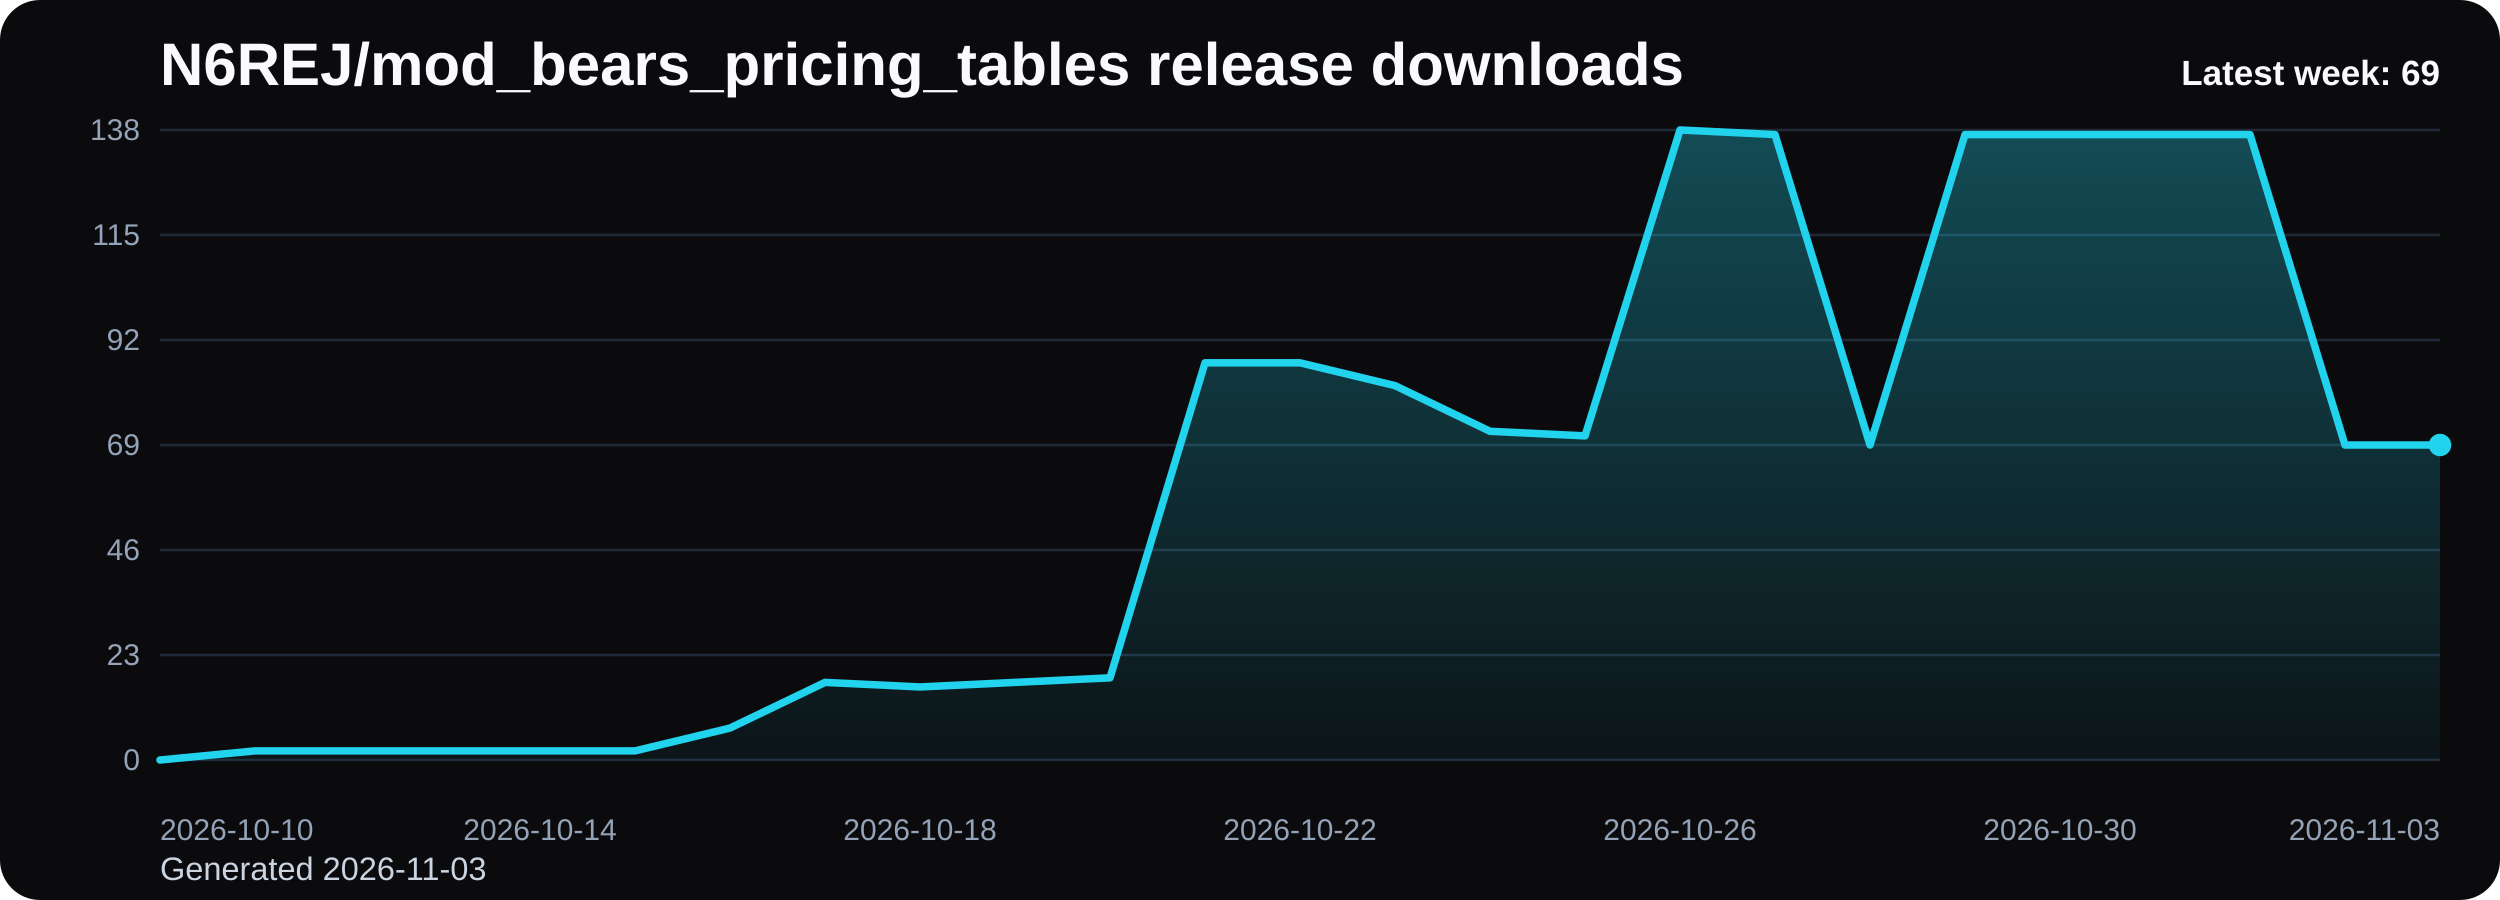
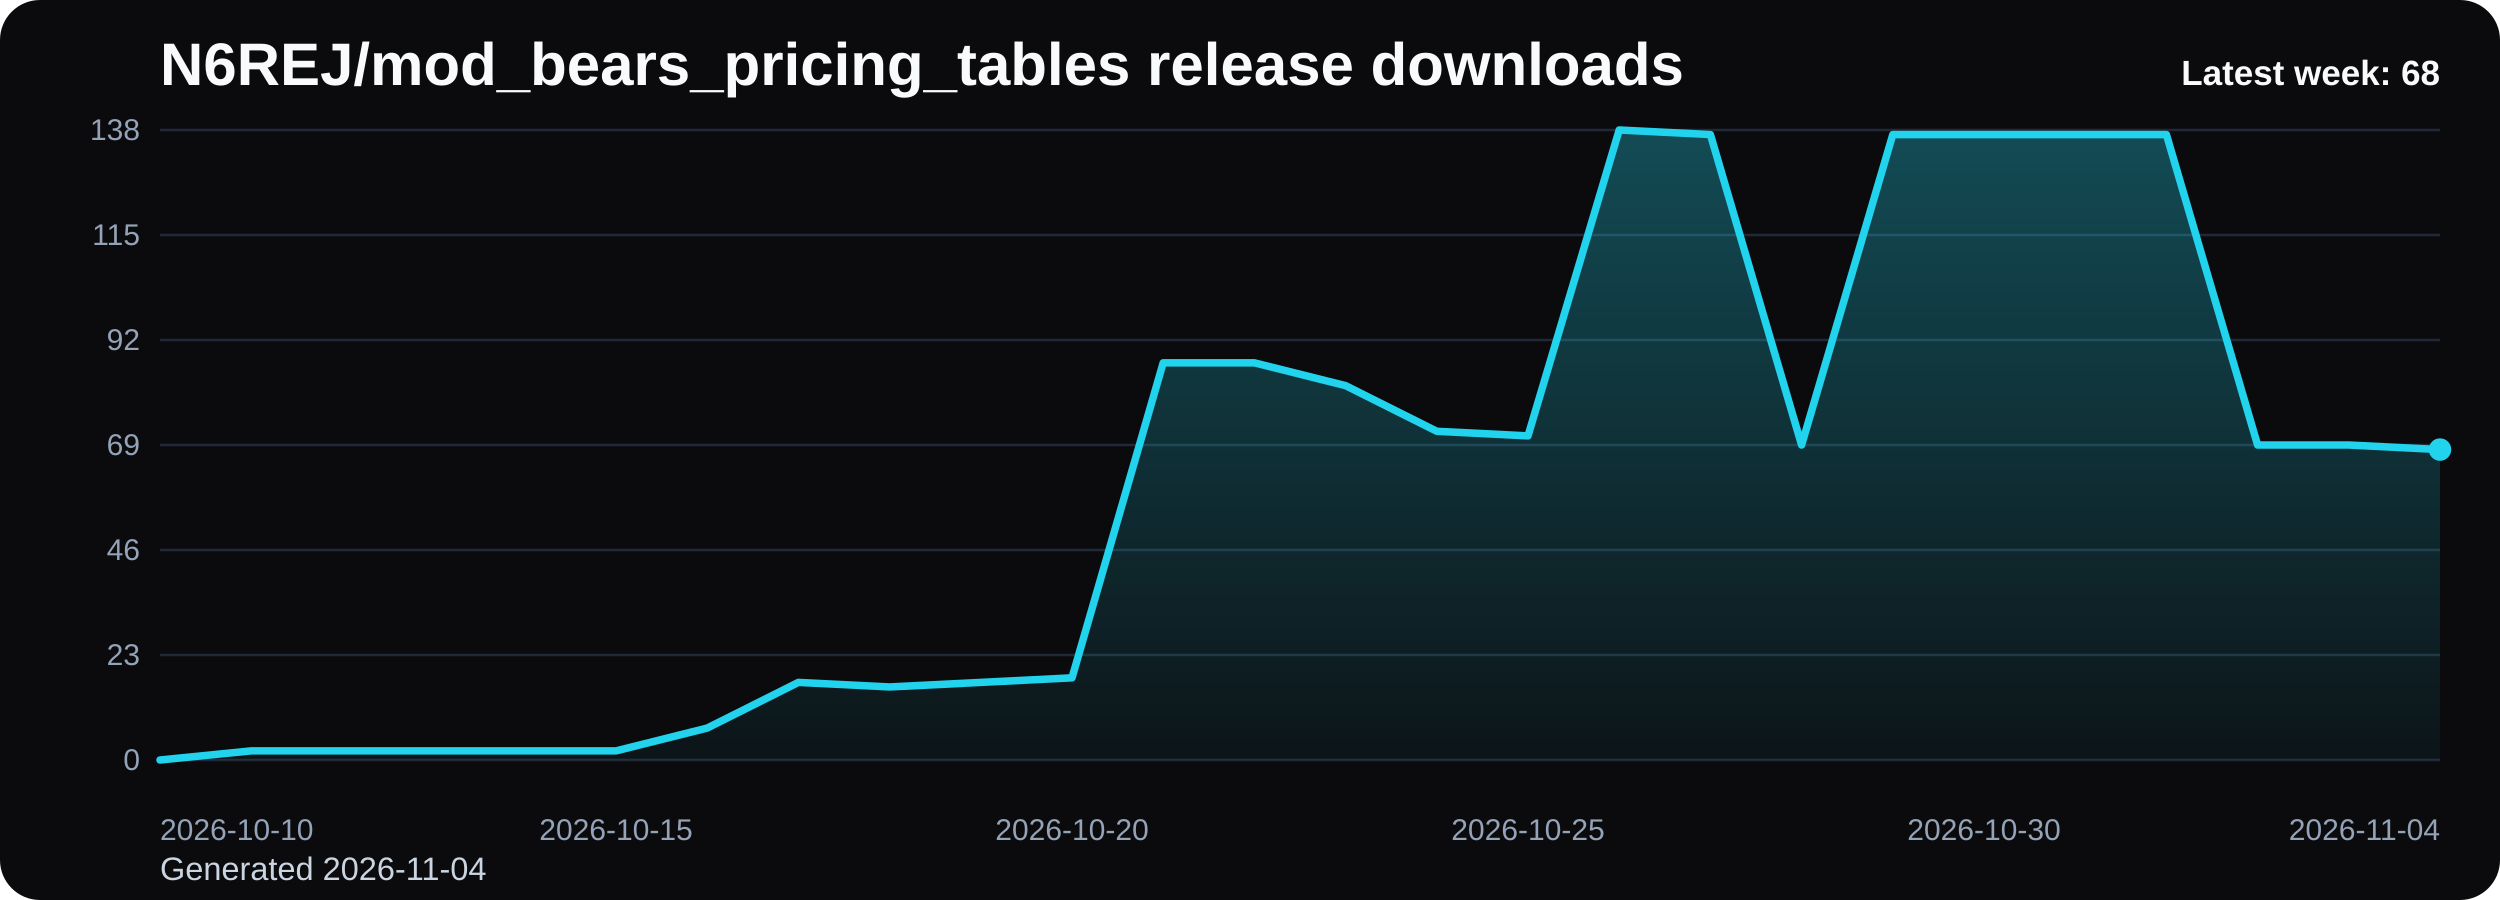
<svg xmlns="http://www.w3.org/2000/svg" viewBox="0 0 1000 360" role="img" aria-label="N6REJ/mod_bears_pricing_tables release downloads chart">
  <defs>
    <linearGradient id="fill-weekly-black" x1="0" y1="0" x2="0" y2="1">
      <stop offset="0%" stop-color="#22d3ee" stop-opacity="0.32" />
      <stop offset="100%" stop-color="#22d3ee" stop-opacity="0.05" />
    </linearGradient>
    <style>
      .bg { fill: #0b0b0d; }
      .title { font: 700 24px Arial, sans-serif; fill: #f8fafc; }
      .sub { font: 400 13px Arial, sans-serif; fill: #cbd5e1; }
      .grid { stroke: #1f2937; stroke-width: 1; }
      .axis { font: 400 12px Arial, sans-serif; fill: #94a3b8; }
      .line { fill: none; stroke: #22d3ee; stroke-width: 3; stroke-linecap: round; stroke-linejoin: round; }
      .dot { fill: #22d3ee; }
      .value { font: 600 11px Arial, sans-serif; fill: #cbd5e1; }
      .latest { font: 700 14px Arial, sans-serif; fill: #f8fafc; }
    </style>
  </defs>
  <rect class="bg" x="0" y="0" width="1000" height="360" rx="16" />
  <text class="title" x="64" y="34">N6REJ/mod_bears_pricing_tables release downloads</text>
-   <text class="sub" x="64" y="352">Generated 2026-11-03</text>
+   <text class="sub" x="64" y="352">Generated 2026-11-04</text>
  <line x1="64" y1="52.00" x2="976" y2="52.00" class="grid" />
  <text x="56" y="56.00" text-anchor="end" class="axis">138</text>
  <line x1="64" y1="94.00" x2="976" y2="94.00" class="grid" />
  <text x="56" y="98.00" text-anchor="end" class="axis">115</text>
  <line x1="64" y1="136.00" x2="976" y2="136.00" class="grid" />
  <text x="56" y="140.00" text-anchor="end" class="axis">92</text>
  <line x1="64" y1="178.00" x2="976" y2="178.00" class="grid" />
  <text x="56" y="182.00" text-anchor="end" class="axis">69</text>
  <line x1="64" y1="220.00" x2="976" y2="220.00" class="grid" />
  <text x="56" y="224.00" text-anchor="end" class="axis">46</text>
  <line x1="64" y1="262.00" x2="976" y2="262.00" class="grid" />
  <text x="56" y="266.00" text-anchor="end" class="axis">23</text>
  <line x1="64" y1="304.00" x2="976" y2="304.00" class="grid" />
  <text x="56" y="308.00" text-anchor="end" class="axis">0</text>
-   <path d="M 64.00 304 L 64.00 304.00 L 102.00 300.35 L 140.00 300.35 L 178.00 300.35 L 216.00 300.35 L 254.00 300.35 L 292.00 291.22 L 330.00 272.96 L 368.00 274.78 L 406.00 272.96 L 444.00 271.13 L 482.00 145.13 L 520.00 145.13 L 558.00 154.26 L 596.00 172.52 L 634.00 174.35 L 672.00 52.00 L 710.00 53.83 L 748.00 178.00 L 786.00 53.83 L 824.00 53.83 L 862.00 53.83 L 900.00 53.83 L 938.00 178.00 L 976.00 178.00 L 976.00 304 Z" fill="url(#fill-weekly-black)" />
-   <polyline class="line" points="64.00,304.00 102.00,300.35 140.00,300.35 178.00,300.35 216.00,300.35 254.00,300.35 292.00,291.22 330.00,272.96 368.00,274.78 406.00,272.96 444.00,271.13 482.00,145.13 520.00,145.13 558.00,154.26 596.00,172.52 634.00,174.35 672.00,52.00 710.00,53.83 748.00,178.00 786.00,53.83 824.00,53.83 862.00,53.83 900.00,53.83 938.00,178.00 976.00,178.00" />
-   <circle class="dot" cx="976.00" cy="178.00" r="4.5" />
+   <path d="M 64.00 304 L 64.00 304.00 L 100.48 300.35 L 136.96 300.35 L 173.44 300.35 L 209.92 300.35 L 246.40 300.35 L 282.88 291.22 L 319.36 272.96 L 355.84 274.78 L 392.32 272.96 L 428.80 271.13 L 465.28 145.13 L 501.76 145.13 L 538.24 154.26 L 574.72 172.52 L 611.20 174.35 L 647.68 52.00 L 684.16 53.83 L 720.64 178.00 L 757.12 53.83 L 793.60 53.83 L 830.08 53.83 L 866.56 53.83 L 903.04 178.00 L 939.52 178.00 L 976.00 179.83 L 976.00 304 Z" fill="url(#fill-weekly-black)" />
+   <polyline class="line" points="64.00,304.00 100.48,300.35 136.96,300.35 173.44,300.35 209.92,300.35 246.40,300.35 282.88,291.22 319.36,272.96 355.84,274.78 392.32,272.96 428.80,271.13 465.28,145.13 501.76,145.13 538.24,154.26 574.72,172.52 611.20,174.35 647.68,52.00 684.16,53.83 720.64,178.00 757.12,53.83 793.60,53.83 830.08,53.83 866.56,53.83 903.04,178.00 939.52,178.00 976.00,179.83" />
+   <circle class="dot" cx="976.00" cy="179.83" r="4.5" />
  <text class="axis" x="64.00" y="336" text-anchor="start">2026-10-10</text>
-   <text class="axis" x="216.00" y="336" text-anchor="middle">2026-10-14</text>
-   <text class="axis" x="368.00" y="336" text-anchor="middle">2026-10-18</text>
-   <text class="axis" x="520.00" y="336" text-anchor="middle">2026-10-22</text>
-   <text class="axis" x="672.00" y="336" text-anchor="middle">2026-10-26</text>
-   <text class="axis" x="824.00" y="336" text-anchor="middle">2026-10-30</text>
-   <text class="axis" x="976.00" y="336" text-anchor="end">2026-11-03</text>
-   <text class="latest" x="976" y="34" text-anchor="end">Latest week: 69</text>
+   <text class="axis" x="246.40" y="336" text-anchor="middle">2026-10-15</text>
+   <text class="axis" x="428.80" y="336" text-anchor="middle">2026-10-20</text>
+   <text class="axis" x="611.20" y="336" text-anchor="middle">2026-10-25</text>
+   <text class="axis" x="793.60" y="336" text-anchor="middle">2026-10-30</text>
+   <text class="axis" x="976.00" y="336" text-anchor="end">2026-11-04</text>
+   <text class="latest" x="976" y="34" text-anchor="end">Latest week: 68</text>
</svg>
